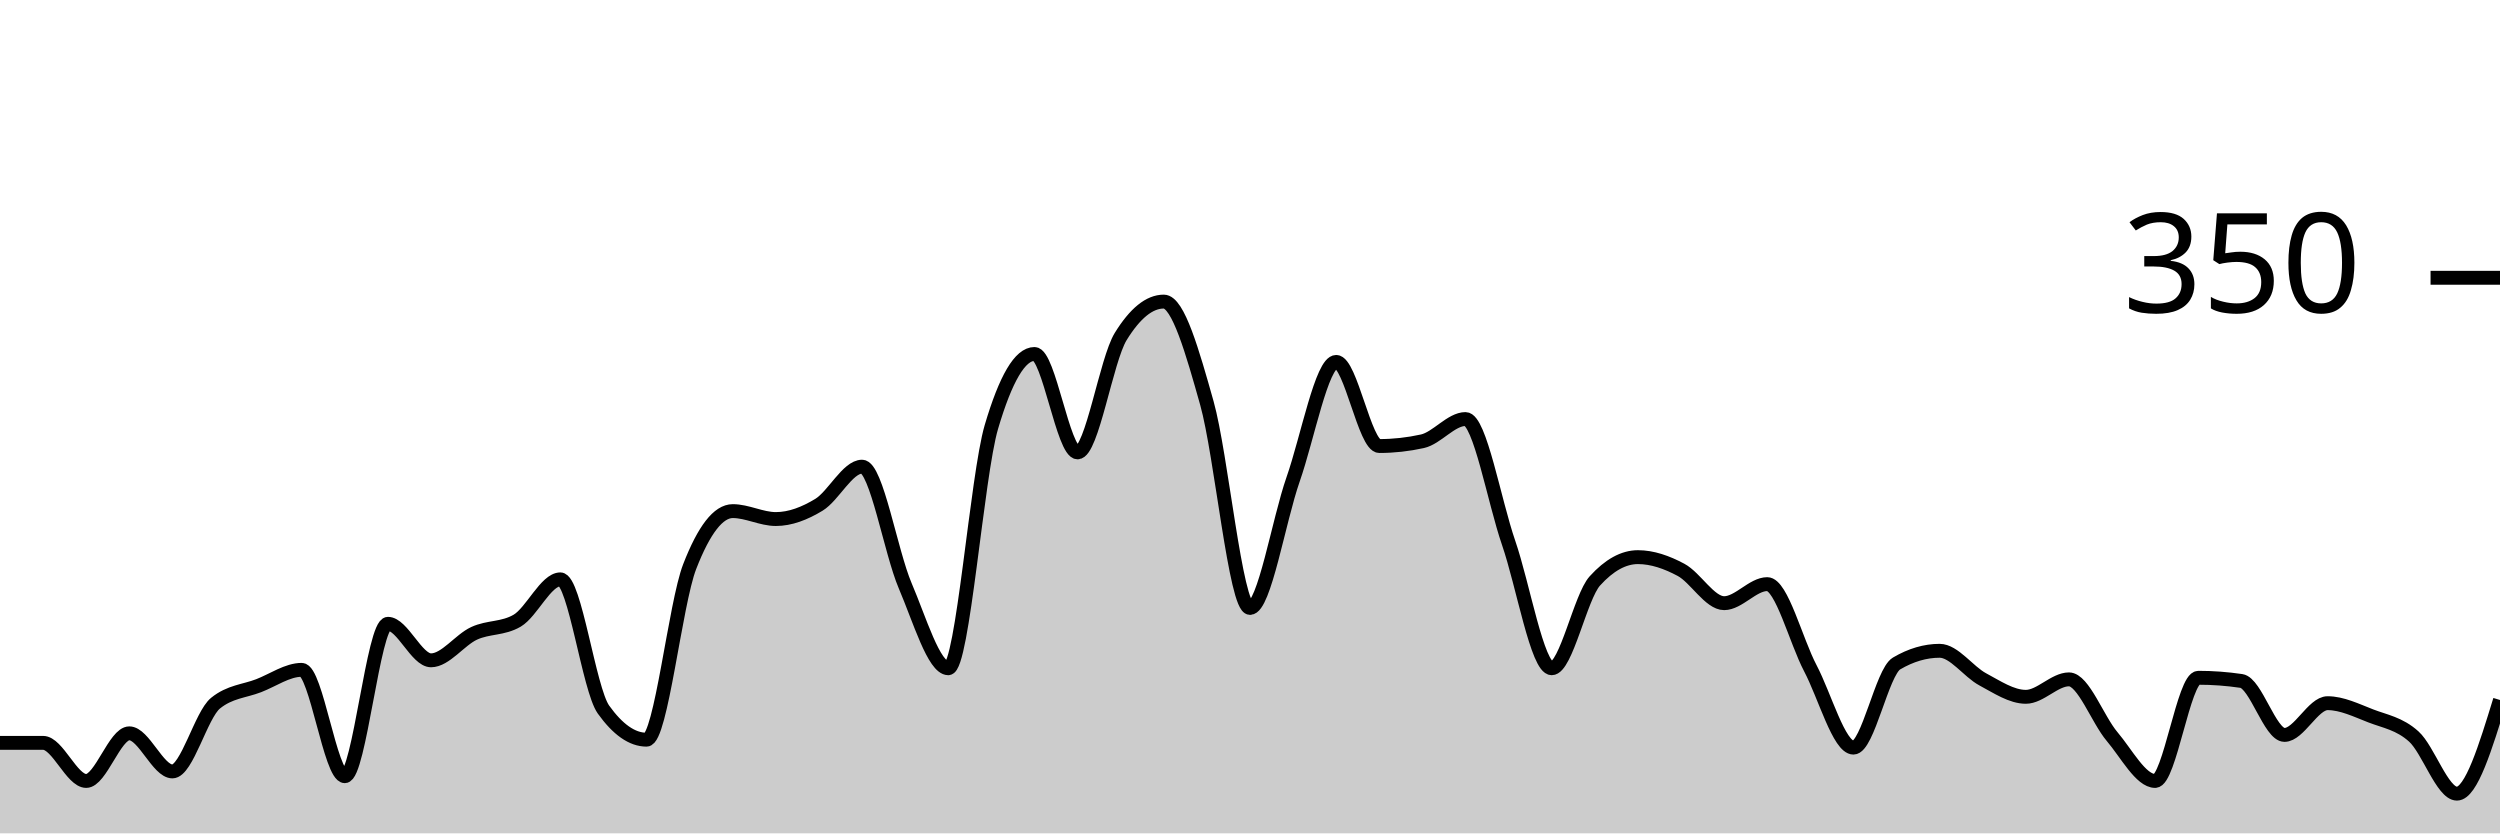
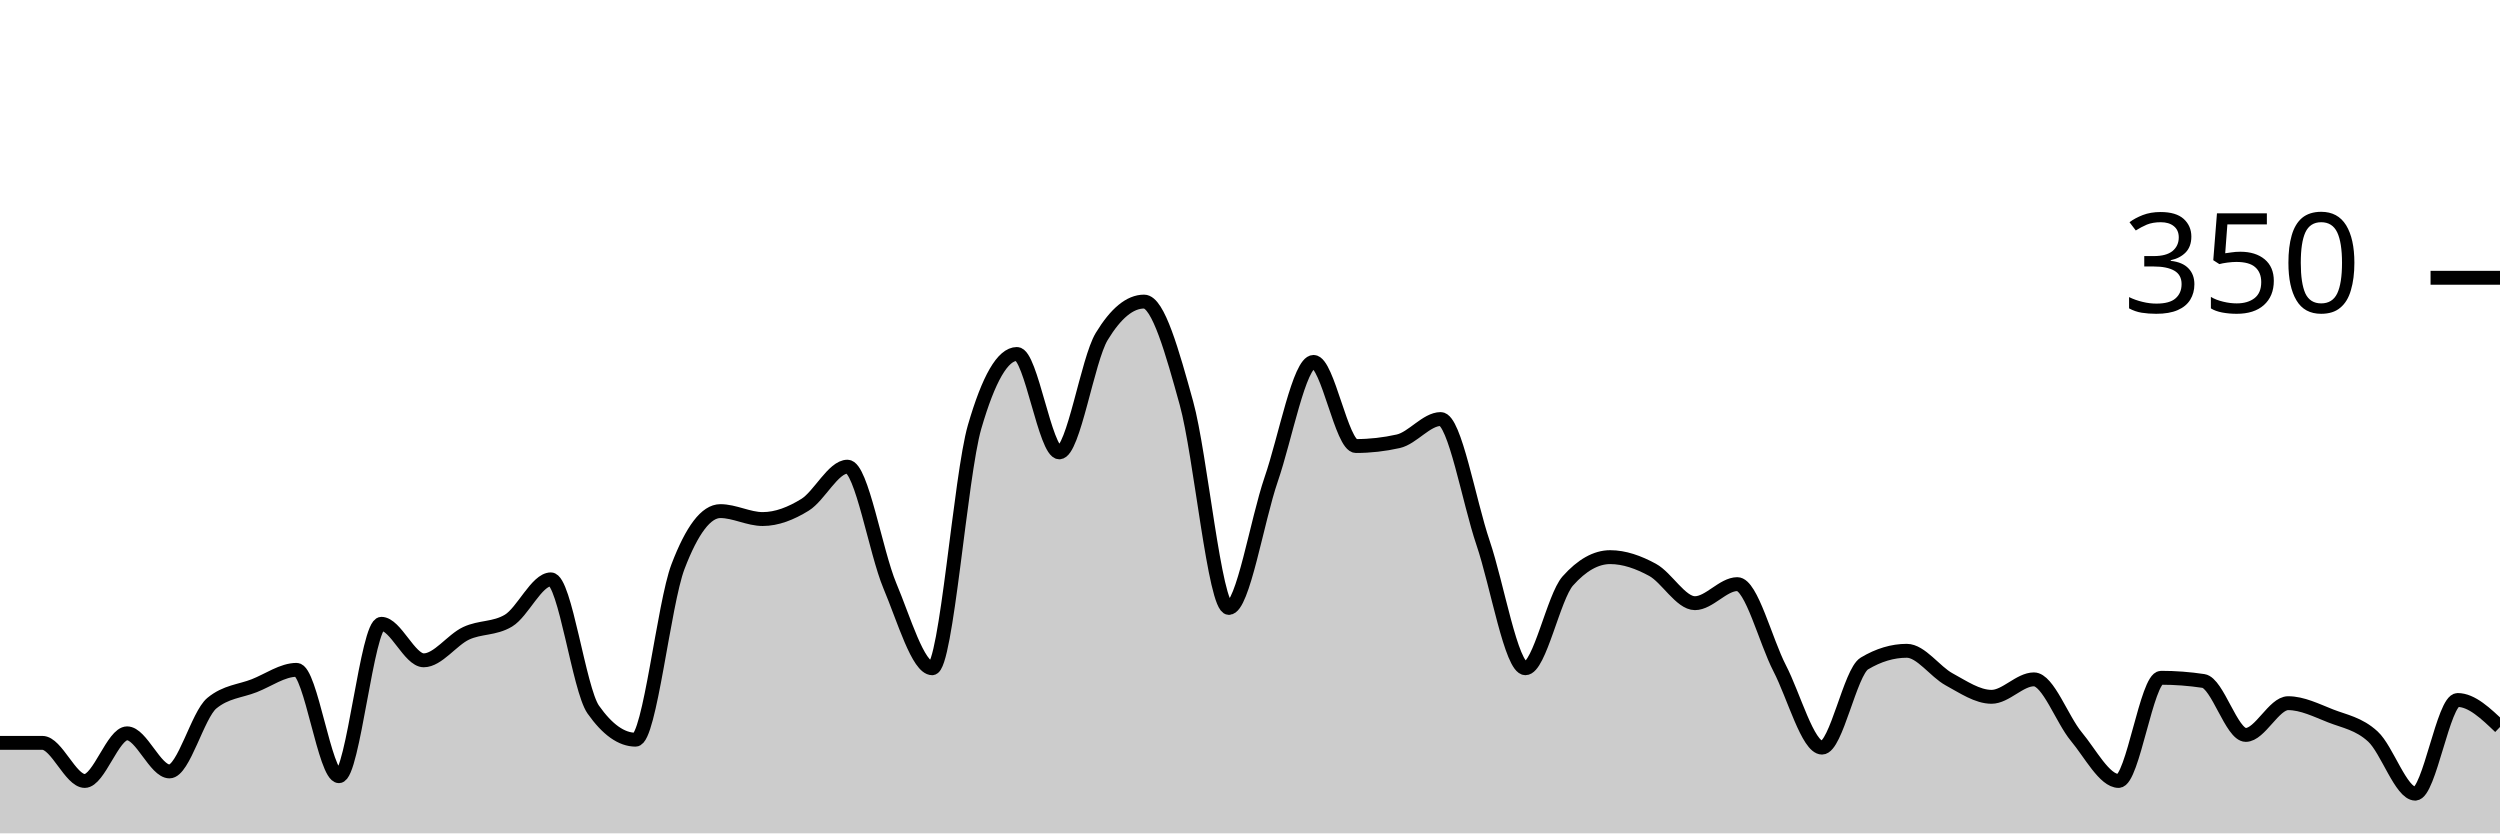
<svg xmlns="http://www.w3.org/2000/svg" viewBox="0 0 180 60">
  <g transform="translate(0,20)">
-     <path class="area" fill="rgba(0, 0, 0, 0.2)" d="M0,33.486C1.034,33.486,2.069,33.486,3.103,33.486C4.138,33.486,5.172,36.229,6.207,36.229C7.241,36.229,8.276,32.8,9.31,32.8C10.345,32.8,11.379,35.543,12.414,35.543C13.448,35.543,14.483,31.467,15.517,30.629C16.552,29.79,17.586,29.771,18.621,29.371C19.655,28.971,20.69,28.229,21.724,28.229C22.759,28.229,23.793,35.886,24.828,35.886C25.862,35.886,26.897,24.914,27.931,24.914C28.966,24.914,30,27.543,31.034,27.543C32.069,27.543,33.103,26.076,34.138,25.6C35.172,25.124,36.207,25.295,37.241,24.686C38.276,24.076,39.31,21.714,40.345,21.714C41.379,21.714,42.414,29.638,43.448,31.086C44.483,32.533,45.517,33.257,46.552,33.257C47.586,33.257,48.621,23.467,49.655,20.8C50.69,18.133,51.724,16.8,52.759,16.8C53.793,16.8,54.828,17.371,55.862,17.371C56.897,17.371,57.931,16.971,58.966,16.343C60,15.714,61.034,13.6,62.069,13.6C63.103,13.6,64.138,19.752,65.172,22.171C66.207,24.59,67.241,28.114,68.276,28.114C69.31,28.114,70.345,14.248,71.379,10.743C72.414,7.238,73.448,5.486,74.483,5.486C75.517,5.486,76.552,12.571,77.586,12.571C78.621,12.571,79.655,5.905,80.69,4.229C81.724,2.552,82.759,1.714,83.793,1.714C84.828,1.714,85.862,5.352,86.897,9.029C87.931,12.705,88.966,23.771,90,23.771C91.034,23.771,92.069,17.467,93.103,14.514C94.138,11.562,95.172,6.057,96.207,6.057C97.241,6.057,98.276,12.114,99.31,12.114C100.345,12.114,101.379,12,102.414,11.771C103.448,11.543,104.483,10.171,105.517,10.171C106.552,10.171,107.586,16.095,108.621,19.086C109.655,22.076,110.69,28.114,111.724,28.114C112.759,28.114,113.793,22.971,114.828,21.829C115.862,20.686,116.897,20.114,117.931,20.114C118.966,20.114,120,20.476,121.034,21.029C122.069,21.581,123.103,23.429,124.138,23.429C125.172,23.429,126.207,22.057,127.241,22.057C128.276,22.057,129.31,26.152,130.345,28.114C131.379,30.076,132.414,33.829,133.448,33.829C134.483,33.829,135.517,28.381,136.552,27.771C137.586,27.162,138.621,26.857,139.655,26.857C140.69,26.857,141.724,28.362,142.759,28.914C143.793,29.467,144.828,30.171,145.862,30.171C146.897,30.171,147.931,28.914,148.966,28.914C150,28.914,151.034,31.81,152.069,33.029C153.103,34.248,154.138,36.229,155.172,36.229C156.207,36.229,157.241,28.8,158.276,28.8C159.31,28.8,160.345,28.876,161.379,29.029C162.414,29.181,163.448,32.914,164.483,32.914C165.517,32.914,166.552,30.629,167.586,30.629C168.621,30.629,169.655,31.143,170.69,31.543C171.724,31.943,172.759,32.095,173.793,33.029C174.828,33.962,175.862,37.143,176.897,37.143C177.931,37.143,178.966,33.771,180,30.4L180,40C178.966,40,177.931,40,176.897,40C175.862,40,174.828,40,173.793,40C172.759,40,171.724,40,170.69,40C169.655,40,168.621,40,167.586,40C166.552,40,165.517,40,164.483,40C163.448,40,162.414,40,161.379,40C160.345,40,159.31,40,158.276,40C157.241,40,156.207,40,155.172,40C154.138,40,153.103,40,152.069,40C151.034,40,150,40,148.966,40C147.931,40,146.897,40,145.862,40C144.828,40,143.793,40,142.759,40C141.724,40,140.69,40,139.655,40C138.621,40,137.586,40,136.552,40C135.517,40,134.483,40,133.448,40C132.414,40,131.379,40,130.345,40C129.31,40,128.276,40,127.241,40C126.207,40,125.172,40,124.138,40C123.103,40,122.069,40,121.034,40C120,40,118.966,40,117.931,40C116.897,40,115.862,40,114.828,40C113.793,40,112.759,40,111.724,40C110.69,40,109.655,40,108.621,40C107.586,40,106.552,40,105.517,40C104.483,40,103.448,40,102.414,40C101.379,40,100.345,40,99.31,40C98.276,40,97.241,40,96.207,40C95.172,40,94.138,40,93.103,40C92.069,40,91.034,40,90,40C88.966,40,87.931,40,86.897,40C85.862,40,84.828,40,83.793,40C82.759,40,81.724,40,80.69,40C79.655,40,78.621,40,77.586,40C76.552,40,75.517,40,74.483,40C73.448,40,72.414,40,71.379,40C70.345,40,69.31,40,68.276,40C67.241,40,66.207,40,65.172,40C64.138,40,63.103,40,62.069,40C61.034,40,60,40,58.966,40C57.931,40,56.897,40,55.862,40C54.828,40,53.793,40,52.759,40C51.724,40,50.69,40,49.655,40C48.621,40,47.586,40,46.552,40C45.517,40,44.483,40,43.448,40C42.414,40,41.379,40,40.345,40C39.31,40,38.276,40,37.241,40C36.207,40,35.172,40,34.138,40C33.103,40,32.069,40,31.034,40C30,40,28.966,40,27.931,40C26.897,40,25.862,40,24.828,40C23.793,40,22.759,40,21.724,40C20.69,40,19.655,40,18.621,40C17.586,40,16.552,40,15.517,40C14.483,40,13.448,40,12.414,40C11.379,40,10.345,40,9.31,40C8.276,40,7.241,40,6.207,40C5.172,40,4.138,40,3.103,40C2.069,40,1.034,40,0,40Z" />
-     <path class="line" stroke="black" fill="none" d="M0,33.486C1.034,33.486,2.069,33.486,3.103,33.486C4.138,33.486,5.172,36.229,6.207,36.229C7.241,36.229,8.276,32.8,9.31,32.8C10.345,32.8,11.379,35.543,12.414,35.543C13.448,35.543,14.483,31.467,15.517,30.629C16.552,29.79,17.586,29.771,18.621,29.371C19.655,28.971,20.69,28.229,21.724,28.229C22.759,28.229,23.793,35.886,24.828,35.886C25.862,35.886,26.897,24.914,27.931,24.914C28.966,24.914,30,27.543,31.034,27.543C32.069,27.543,33.103,26.076,34.138,25.6C35.172,25.124,36.207,25.295,37.241,24.686C38.276,24.076,39.31,21.714,40.345,21.714C41.379,21.714,42.414,29.638,43.448,31.086C44.483,32.533,45.517,33.257,46.552,33.257C47.586,33.257,48.621,23.467,49.655,20.8C50.69,18.133,51.724,16.8,52.759,16.8C53.793,16.8,54.828,17.371,55.862,17.371C56.897,17.371,57.931,16.971,58.966,16.343C60,15.714,61.034,13.6,62.069,13.6C63.103,13.6,64.138,19.752,65.172,22.171C66.207,24.59,67.241,28.114,68.276,28.114C69.31,28.114,70.345,14.248,71.379,10.743C72.414,7.238,73.448,5.486,74.483,5.486C75.517,5.486,76.552,12.571,77.586,12.571C78.621,12.571,79.655,5.905,80.69,4.229C81.724,2.552,82.759,1.714,83.793,1.714C84.828,1.714,85.862,5.352,86.897,9.029C87.931,12.705,88.966,23.771,90,23.771C91.034,23.771,92.069,17.467,93.103,14.514C94.138,11.562,95.172,6.057,96.207,6.057C97.241,6.057,98.276,12.114,99.31,12.114C100.345,12.114,101.379,12,102.414,11.771C103.448,11.543,104.483,10.171,105.517,10.171C106.552,10.171,107.586,16.095,108.621,19.086C109.655,22.076,110.69,28.114,111.724,28.114C112.759,28.114,113.793,22.971,114.828,21.829C115.862,20.686,116.897,20.114,117.931,20.114C118.966,20.114,120,20.476,121.034,21.029C122.069,21.581,123.103,23.429,124.138,23.429C125.172,23.429,126.207,22.057,127.241,22.057C128.276,22.057,129.31,26.152,130.345,28.114C131.379,30.076,132.414,33.829,133.448,33.829C134.483,33.829,135.517,28.381,136.552,27.771C137.586,27.162,138.621,26.857,139.655,26.857C140.69,26.857,141.724,28.362,142.759,28.914C143.793,29.467,144.828,30.171,145.862,30.171C146.897,30.171,147.931,28.914,148.966,28.914C150,28.914,151.034,31.81,152.069,33.029C153.103,34.248,154.138,36.229,155.172,36.229C156.207,36.229,157.241,28.8,158.276,28.8C159.31,28.8,160.345,28.876,161.379,29.029C162.414,29.181,163.448,32.914,164.483,32.914C165.517,32.914,166.552,30.629,167.586,30.629C168.621,30.629,169.655,31.143,170.69,31.543C171.724,31.943,172.759,32.095,173.793,33.029C174.828,33.962,175.862,37.143,176.897,37.143C177.931,37.143,178.966,33.771,180,30.4" />
+     <path class="area" fill="rgba(0, 0, 0, 0.2)" d="M0,33.486C1.017,33.486,2.034,33.486,3.051,33.486C4.068,33.486,5.085,36.229,6.102,36.229C7.119,36.229,8.136,32.8,9.153,32.8C10.169,32.8,11.186,35.543,12.203,35.543C13.22,35.543,14.237,31.467,15.254,30.629C16.271,29.79,17.288,29.771,18.305,29.371C19.322,28.971,20.339,28.229,21.356,28.229C22.373,28.229,23.39,35.886,24.407,35.886C25.424,35.886,26.441,24.914,27.458,24.914C28.475,24.914,29.492,27.543,30.508,27.543C31.525,27.543,32.542,26.076,33.559,25.6C34.576,25.124,35.593,25.295,36.61,24.686C37.627,24.076,38.644,21.714,39.661,21.714C40.678,21.714,41.695,29.638,42.712,31.086C43.729,32.533,44.746,33.257,45.763,33.257C46.78,33.257,47.797,23.467,48.814,20.8C49.831,18.133,50.847,16.8,51.864,16.8C52.881,16.8,53.898,17.371,54.915,17.371C55.932,17.371,56.949,16.971,57.966,16.343C58.983,15.714,60,13.6,61.017,13.6C62.034,13.6,63.051,19.752,64.068,22.171C65.085,24.59,66.102,28.114,67.119,28.114C68.136,28.114,69.153,14.248,70.169,10.743C71.186,7.238,72.203,5.486,73.22,5.486C74.237,5.486,75.254,12.571,76.271,12.571C77.288,12.571,78.305,5.905,79.322,4.229C80.339,2.552,81.356,1.714,82.373,1.714C83.39,1.714,84.407,5.352,85.424,9.029C86.441,12.705,87.458,23.771,88.475,23.771C89.492,23.771,90.508,17.467,91.525,14.514C92.542,11.562,93.559,6.057,94.576,6.057C95.593,6.057,96.61,12.114,97.627,12.114C98.644,12.114,99.661,12,100.678,11.771C101.695,11.543,102.712,10.171,103.729,10.171C104.746,10.171,105.763,16.095,106.78,19.086C107.797,22.076,108.814,28.114,109.831,28.114C110.847,28.114,111.864,22.971,112.881,21.829C113.898,20.686,114.915,20.114,115.932,20.114C116.949,20.114,117.966,20.476,118.983,21.029C120,21.581,121.017,23.429,122.034,23.429C123.051,23.429,124.068,22.057,125.085,22.057C126.102,22.057,127.119,26.152,128.136,28.114C129.153,30.076,130.169,33.829,131.186,33.829C132.203,33.829,133.22,28.381,134.237,27.771C135.254,27.162,136.271,26.857,137.288,26.857C138.305,26.857,139.322,28.362,140.339,28.914C141.356,29.467,142.373,30.171,143.39,30.171C144.407,30.171,145.424,28.914,146.441,28.914C147.458,28.914,148.475,31.81,149.492,33.029C150.508,34.248,151.525,36.229,152.542,36.229C153.559,36.229,154.576,28.8,155.593,28.8C156.61,28.8,157.627,28.876,158.644,29.029C159.661,29.181,160.678,32.914,161.695,32.914C162.712,32.914,163.729,30.629,164.746,30.629C165.763,30.629,166.78,31.143,167.797,31.543C168.814,31.943,169.831,32.095,170.847,33.029C171.864,33.962,172.881,37.143,173.898,37.143C174.915,37.143,175.932,30.4,176.949,30.4C177.966,30.4,178.983,31.371,180,32.343L180,40C178.983,40,177.966,40,176.949,40C175.932,40,174.915,40,173.898,40C172.881,40,171.864,40,170.847,40C169.831,40,168.814,40,167.797,40C166.78,40,165.763,40,164.746,40C163.729,40,162.712,40,161.695,40C160.678,40,159.661,40,158.644,40C157.627,40,156.61,40,155.593,40C154.576,40,153.559,40,152.542,40C151.525,40,150.508,40,149.492,40C148.475,40,147.458,40,146.441,40C145.424,40,144.407,40,143.39,40C142.373,40,141.356,40,140.339,40C139.322,40,138.305,40,137.288,40C136.271,40,135.254,40,134.237,40C133.22,40,132.203,40,131.186,40C130.169,40,129.153,40,128.136,40C127.119,40,126.102,40,125.085,40C124.068,40,123.051,40,122.034,40C121.017,40,120,40,118.983,40C117.966,40,116.949,40,115.932,40C114.915,40,113.898,40,112.881,40C111.864,40,110.847,40,109.831,40C108.814,40,107.797,40,106.78,40C105.763,40,104.746,40,103.729,40C102.712,40,101.695,40,100.678,40C99.661,40,98.644,40,97.627,40C96.61,40,95.593,40,94.576,40C93.559,40,92.542,40,91.525,40C90.508,40,89.492,40,88.475,40C87.458,40,86.441,40,85.424,40C84.407,40,83.39,40,82.373,40C81.356,40,80.339,40,79.322,40C78.305,40,77.288,40,76.271,40C75.254,40,74.237,40,73.22,40C72.203,40,71.186,40,70.169,40C69.153,40,68.136,40,67.119,40C66.102,40,65.085,40,64.068,40C63.051,40,62.034,40,61.017,40C60,40,58.983,40,57.966,40C56.949,40,55.932,40,54.915,40C53.898,40,52.881,40,51.864,40C50.847,40,49.831,40,48.814,40C47.797,40,46.78,40,45.763,40C44.746,40,43.729,40,42.712,40C41.695,40,40.678,40,39.661,40C38.644,40,37.627,40,36.61,40C35.593,40,34.576,40,33.559,40C32.542,40,31.525,40,30.508,40C29.492,40,28.475,40,27.458,40C26.441,40,25.424,40,24.407,40C23.39,40,22.373,40,21.356,40C20.339,40,19.322,40,18.305,40C17.288,40,16.271,40,15.254,40C14.237,40,13.22,40,12.203,40C11.186,40,10.169,40,9.153,40C8.136,40,7.119,40,6.102,40C5.085,40,4.068,40,3.051,40C2.034,40,1.017,40,0,40Z" />
+     <path class="line" stroke="black" fill="none" d="M0,33.486C1.017,33.486,2.034,33.486,3.051,33.486C4.068,33.486,5.085,36.229,6.102,36.229C7.119,36.229,8.136,32.8,9.153,32.8C10.169,32.8,11.186,35.543,12.203,35.543C13.22,35.543,14.237,31.467,15.254,30.629C16.271,29.79,17.288,29.771,18.305,29.371C19.322,28.971,20.339,28.229,21.356,28.229C22.373,28.229,23.39,35.886,24.407,35.886C25.424,35.886,26.441,24.914,27.458,24.914C28.475,24.914,29.492,27.543,30.508,27.543C31.525,27.543,32.542,26.076,33.559,25.6C34.576,25.124,35.593,25.295,36.61,24.686C37.627,24.076,38.644,21.714,39.661,21.714C40.678,21.714,41.695,29.638,42.712,31.086C43.729,32.533,44.746,33.257,45.763,33.257C46.78,33.257,47.797,23.467,48.814,20.8C49.831,18.133,50.847,16.8,51.864,16.8C52.881,16.8,53.898,17.371,54.915,17.371C55.932,17.371,56.949,16.971,57.966,16.343C58.983,15.714,60,13.6,61.017,13.6C62.034,13.6,63.051,19.752,64.068,22.171C65.085,24.59,66.102,28.114,67.119,28.114C68.136,28.114,69.153,14.248,70.169,10.743C71.186,7.238,72.203,5.486,73.22,5.486C74.237,5.486,75.254,12.571,76.271,12.571C77.288,12.571,78.305,5.905,79.322,4.229C80.339,2.552,81.356,1.714,82.373,1.714C83.39,1.714,84.407,5.352,85.424,9.029C86.441,12.705,87.458,23.771,88.475,23.771C89.492,23.771,90.508,17.467,91.525,14.514C92.542,11.562,93.559,6.057,94.576,6.057C95.593,6.057,96.61,12.114,97.627,12.114C98.644,12.114,99.661,12,100.678,11.771C101.695,11.543,102.712,10.171,103.729,10.171C104.746,10.171,105.763,16.095,106.78,19.086C107.797,22.076,108.814,28.114,109.831,28.114C110.847,28.114,111.864,22.971,112.881,21.829C113.898,20.686,114.915,20.114,115.932,20.114C116.949,20.114,117.966,20.476,118.983,21.029C120,21.581,121.017,23.429,122.034,23.429C123.051,23.429,124.068,22.057,125.085,22.057C126.102,22.057,127.119,26.152,128.136,28.114C129.153,30.076,130.169,33.829,131.186,33.829C132.203,33.829,133.22,28.381,134.237,27.771C135.254,27.162,136.271,26.857,137.288,26.857C138.305,26.857,139.322,28.362,140.339,28.914C141.356,29.467,142.373,30.171,143.39,30.171C144.407,30.171,145.424,28.914,146.441,28.914C147.458,28.914,148.475,31.81,149.492,33.029C150.508,34.248,151.525,36.229,152.542,36.229C153.559,36.229,154.576,28.8,155.593,28.8C156.61,28.8,157.627,28.876,158.644,29.029C159.661,29.181,160.678,32.914,161.695,32.914C162.712,32.914,163.729,30.629,164.746,30.629C165.763,30.629,166.78,31.143,167.797,31.543C168.814,31.943,169.831,32.095,170.847,33.029C171.864,33.962,172.881,37.143,173.898,37.143C174.915,37.143,175.932,30.4,176.949,30.4C177.966,30.4,178.983,31.371,180,32.343" />
    <path class="axis-ceiling" stroke-width="1" stroke="black" fill="none" d="M175,0L180,0" />
    <text class="axis-ceiling-label" font-family="sans-serif" text-anchor="end" font-size="10px" x="170" y="2.5">350</text>
  </g>
</svg>
